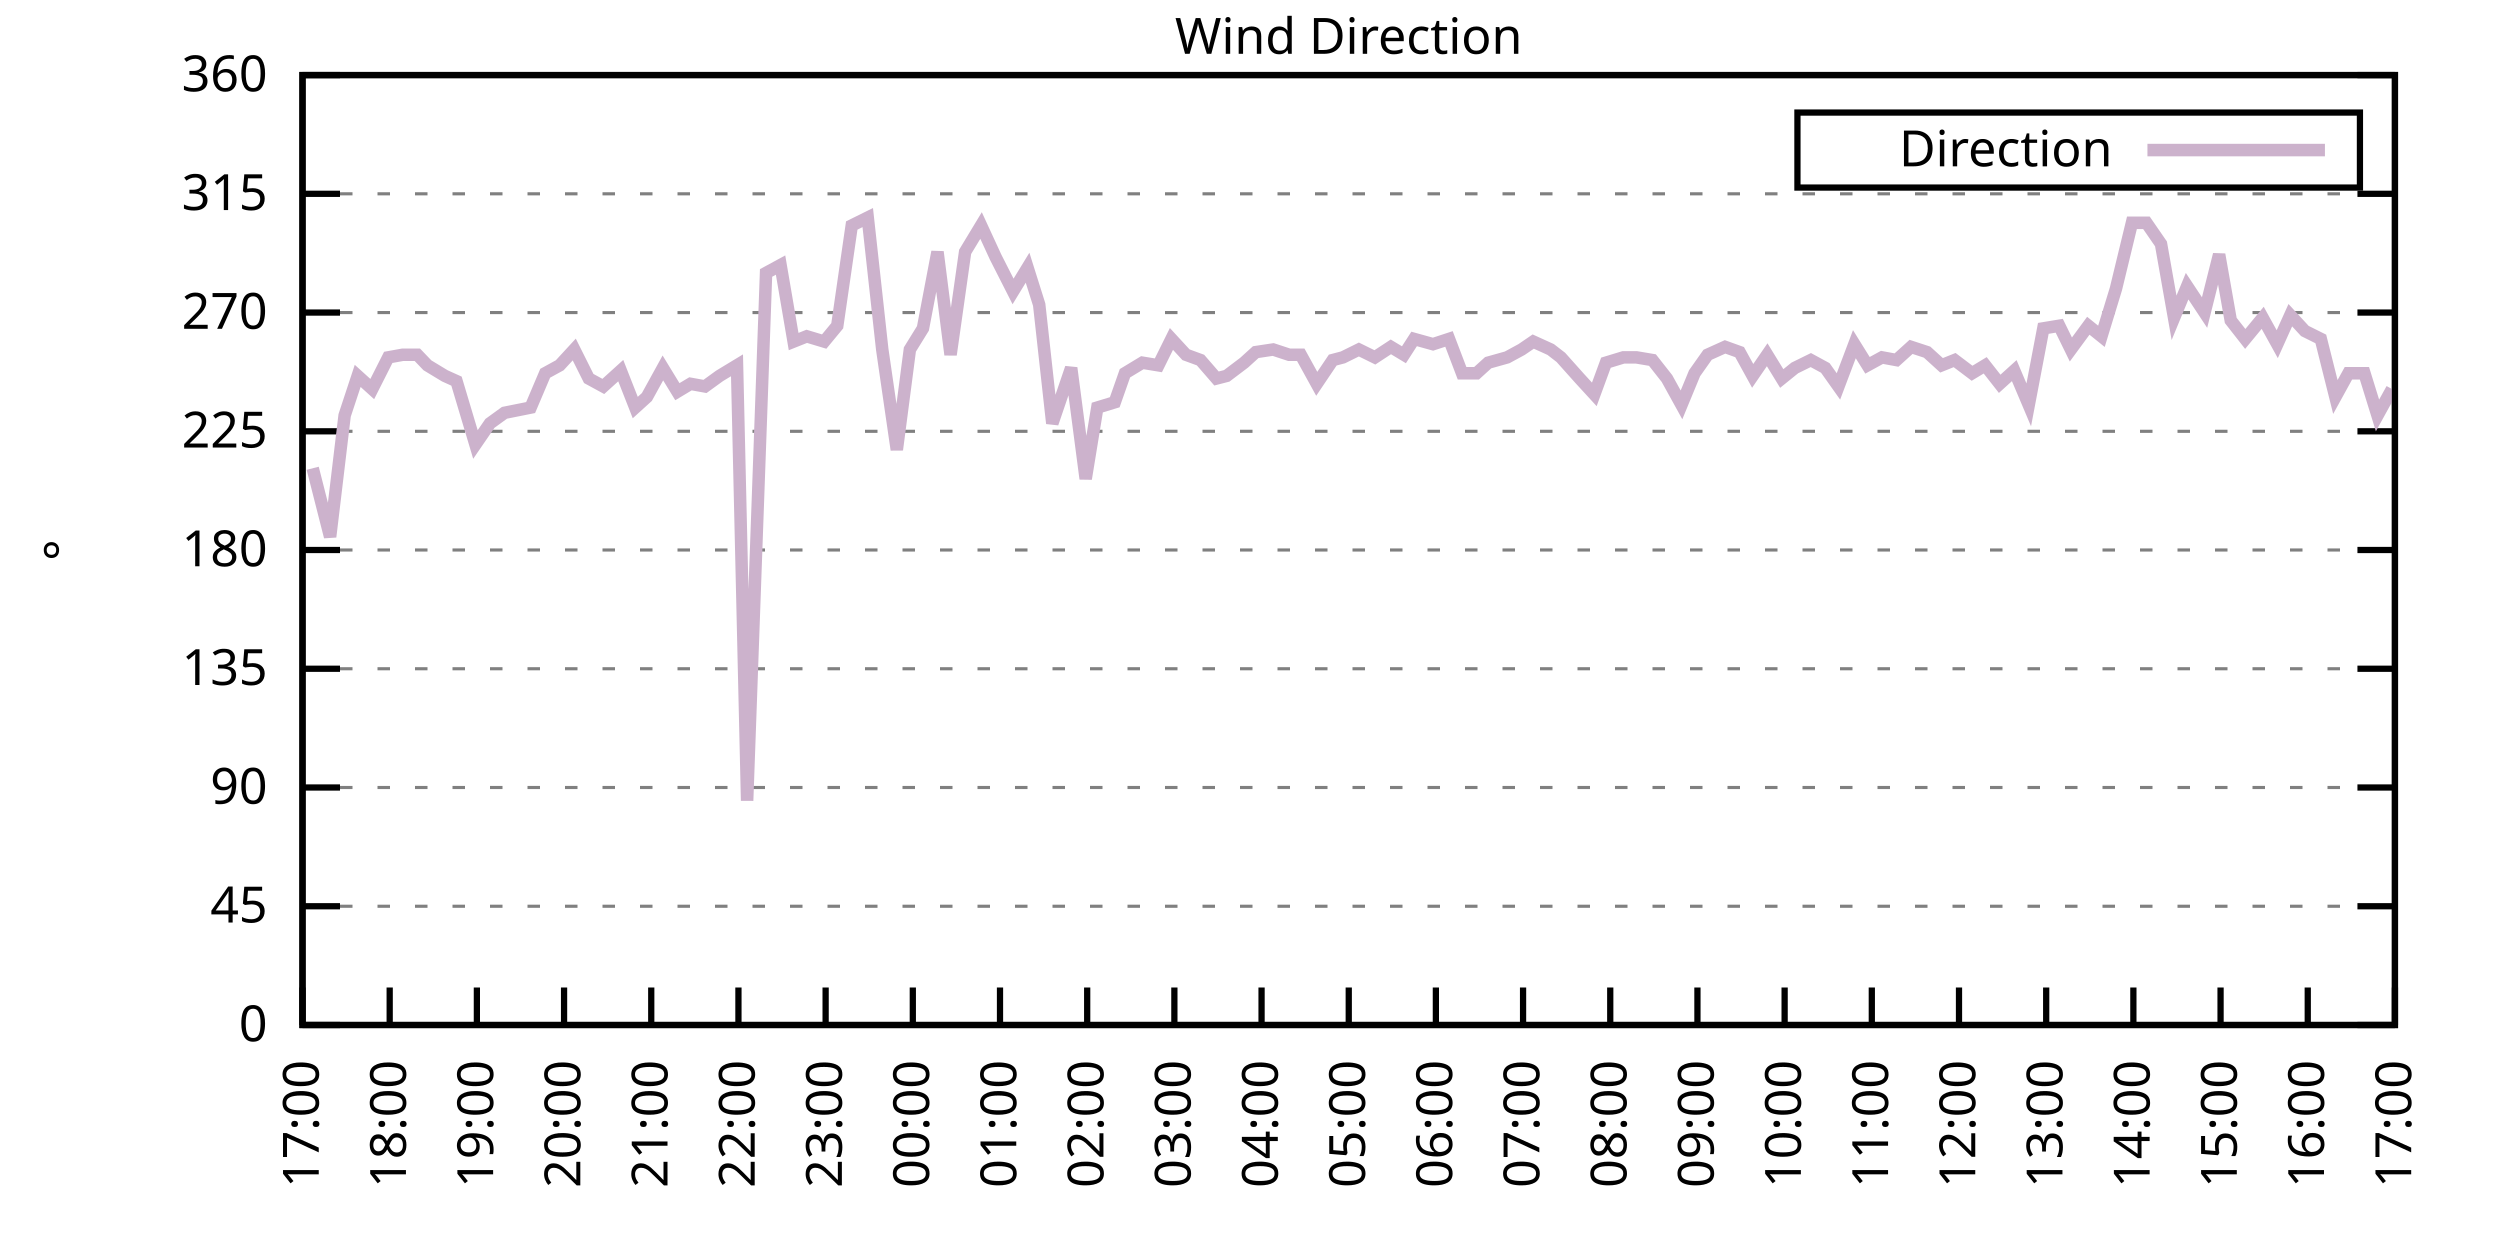
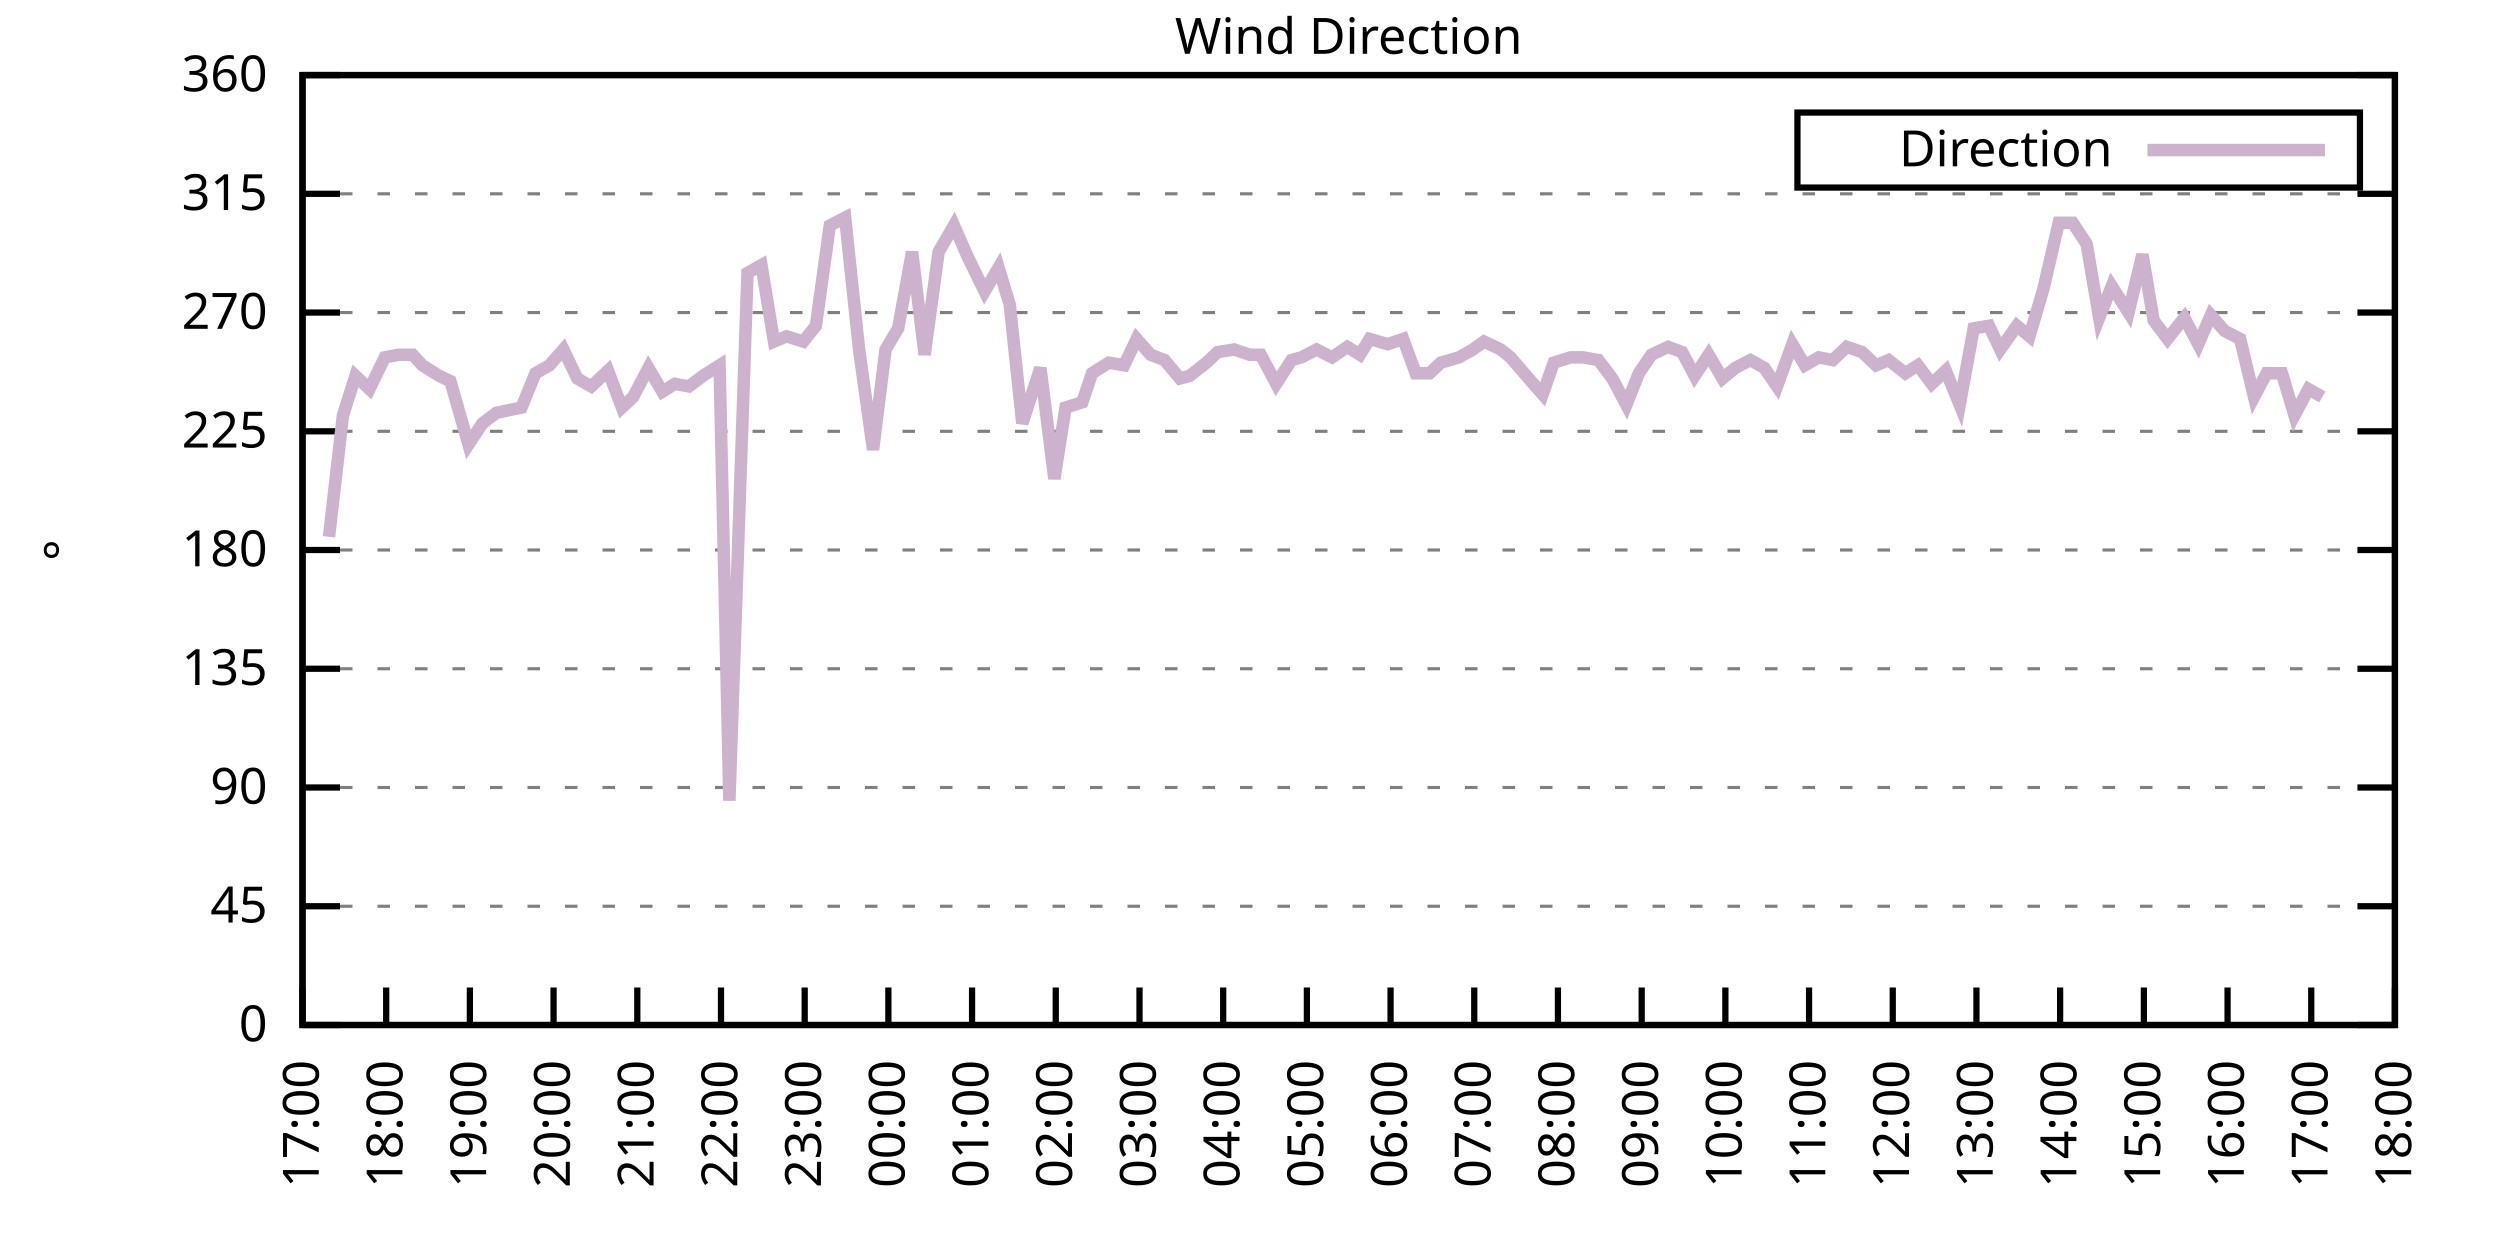
<svg xmlns="http://www.w3.org/2000/svg" xmlns:xlink="http://www.w3.org/1999/xlink" width="400" height="200" viewBox="0 0 400 200">
  <g id="gnuplot_canvas">
    <rect x="0" y="0" width="400" height="200" fill="none" />
    <defs>
      <circle id="gpDot" r="0.5" stroke-width="0.5" stroke="currentColor" />
      <path id="gpPt0" stroke-width="0.333" stroke="currentColor" d="M-1,0 h2 M0,-1 v2" />
      <path id="gpPt1" stroke-width="0.333" stroke="currentColor" d="M-1,-1 L1,1 M1,-1 L-1,1" />
      <path id="gpPt2" stroke-width="0.333" stroke="currentColor" d="M-1,0 L1,0 M0,-1 L0,1 M-1,-1 L1,1 M-1,1 L1,-1" />
      <rect id="gpPt3" stroke-width="0.333" stroke="currentColor" x="-1" y="-1" width="2" height="2" />
      <rect id="gpPt4" stroke-width="0.333" stroke="currentColor" fill="currentColor" x="-1" y="-1" width="2" height="2" />
      <circle id="gpPt5" stroke-width="0.333" stroke="currentColor" cx="0" cy="0" r="1" />
      <use xlink:href="#gpPt5" id="gpPt6" fill="currentColor" stroke="none" />
      <path id="gpPt7" stroke-width="0.333" stroke="currentColor" d="M0,-1.33 L-1.33,0.67 L1.33,0.67 z" />
      <use xlink:href="#gpPt7" id="gpPt8" fill="currentColor" stroke="none" />
      <use xlink:href="#gpPt7" id="gpPt9" stroke="currentColor" transform="rotate(180)" />
      <use xlink:href="#gpPt9" id="gpPt10" fill="currentColor" stroke="none" />
      <use xlink:href="#gpPt3" id="gpPt11" stroke="currentColor" transform="rotate(45)" />
      <use xlink:href="#gpPt11" id="gpPt12" fill="currentColor" stroke="none" />
      <path id="gpPt13" stroke-width="0.333" stroke="currentColor" d="M0,1.330 L1.265,0.411 L0.782,-1.067 L-0.782,-1.076 L-1.265,0.411 z" />
      <use xlink:href="#gpPt13" id="gpPt14" fill="currentColor" stroke="none" />
      <filter id="textbox" filterUnits="objectBoundingBox" x="0" y="0" height="1" width="1">
        <feFlood flood-color="white" flood-opacity="1" result="bgnd" />
        <feComposite in="SourceGraphic" in2="bgnd" operator="atop" />
      </filter>
      <filter id="greybox" filterUnits="objectBoundingBox" x="0" y="0" height="1" width="1">
        <feFlood flood-color="lightgrey" flood-opacity="1" result="grey" />
        <feComposite in="SourceGraphic" in2="grey" operator="atop" />
      </filter>
    </defs>
    <g fill="none" color="white" stroke="currentColor" stroke-width="1.00" stroke-linecap="butt" stroke-linejoin="miter">
</g>
    <g fill="none" color="black" stroke="currentColor" stroke-width="1.00" stroke-linecap="butt" stroke-linejoin="miter">
      <g stroke="none" shape-rendering="crispEdges">
        <polygon fill="rgb(255, 255, 255)" points="48.40,164.00 383.18,164.00 383.18,12.02 48.40,12.02 " />
      </g>
    </g>
    <g fill="none" color="black" stroke="currentColor" stroke-width="1.00" stroke-linecap="butt" stroke-linejoin="miter">
</g>
    <g fill="none" color="black" stroke="black" stroke-width="0.50" stroke-linecap="butt" stroke-linejoin="miter">
</g>
    <g fill="none" color="gray" stroke="currentColor" stroke-width="0.50" stroke-linecap="butt" stroke-linejoin="miter">
      <path stroke="gray" stroke-dasharray="2,4" class="gridline" d="M48.40,164.00 L383.19,164.00  " />
    </g>
    <g fill="none" color="gray" stroke="gray" stroke-width="1.00" stroke-linecap="butt" stroke-linejoin="miter">
</g>
    <g fill="none" color="black" stroke="currentColor" stroke-width="1.00" stroke-linecap="butt" stroke-linejoin="miter">
      <path stroke="black" d="M48.40,164.00 L54.40,164.00 M383.19,164.00 L377.19,164.00  " />
      <g transform="translate(42.80,166.60)" stroke="none" fill="black" font-family="Sans" font-size="8.00" text-anchor="end">
        <text>
          <tspan font-family="Sans"> 0</tspan>
        </text>
      </g>
    </g>
    <g fill="none" color="black" stroke="currentColor" stroke-width="1.00" stroke-linecap="butt" stroke-linejoin="miter">
</g>
    <g fill="none" color="black" stroke="black" stroke-width="0.50" stroke-linecap="butt" stroke-linejoin="miter">
</g>
    <g fill="none" color="gray" stroke="currentColor" stroke-width="0.50" stroke-linecap="butt" stroke-linejoin="miter">
      <path stroke="gray" stroke-dasharray="2,4" class="gridline" d="M48.40,145.00 L383.19,145.00  " />
    </g>
    <g fill="none" color="gray" stroke="gray" stroke-width="1.00" stroke-linecap="butt" stroke-linejoin="miter">
</g>
    <g fill="none" color="black" stroke="currentColor" stroke-width="1.00" stroke-linecap="butt" stroke-linejoin="miter">
      <path stroke="black" d="M48.40,145.00 L54.40,145.00 M383.19,145.00 L377.19,145.00  " />
      <g transform="translate(42.80,147.60)" stroke="none" fill="black" font-family="Sans" font-size="8.00" text-anchor="end">
        <text>
          <tspan font-family="Sans"> 45</tspan>
        </text>
      </g>
    </g>
    <g fill="none" color="black" stroke="currentColor" stroke-width="1.00" stroke-linecap="butt" stroke-linejoin="miter">
</g>
    <g fill="none" color="black" stroke="black" stroke-width="0.50" stroke-linecap="butt" stroke-linejoin="miter">
</g>
    <g fill="none" color="gray" stroke="currentColor" stroke-width="0.50" stroke-linecap="butt" stroke-linejoin="miter">
      <path stroke="gray" stroke-dasharray="2,4" class="gridline" d="M48.40,126.00 L383.19,126.00  " />
    </g>
    <g fill="none" color="gray" stroke="gray" stroke-width="1.00" stroke-linecap="butt" stroke-linejoin="miter">
</g>
    <g fill="none" color="black" stroke="currentColor" stroke-width="1.00" stroke-linecap="butt" stroke-linejoin="miter">
      <path stroke="black" d="M48.40,126.00 L54.40,126.00 M383.19,126.00 L377.19,126.00  " />
      <g transform="translate(42.80,128.60)" stroke="none" fill="black" font-family="Sans" font-size="8.00" text-anchor="end">
        <text>
          <tspan font-family="Sans"> 90</tspan>
        </text>
      </g>
    </g>
    <g fill="none" color="black" stroke="currentColor" stroke-width="1.00" stroke-linecap="butt" stroke-linejoin="miter">
</g>
    <g fill="none" color="black" stroke="black" stroke-width="0.50" stroke-linecap="butt" stroke-linejoin="miter">
</g>
    <g fill="none" color="gray" stroke="currentColor" stroke-width="0.50" stroke-linecap="butt" stroke-linejoin="miter">
      <path stroke="gray" stroke-dasharray="2,4" class="gridline" d="M48.40,107.00 L383.19,107.00  " />
    </g>
    <g fill="none" color="gray" stroke="gray" stroke-width="1.00" stroke-linecap="butt" stroke-linejoin="miter">
</g>
    <g fill="none" color="black" stroke="currentColor" stroke-width="1.00" stroke-linecap="butt" stroke-linejoin="miter">
      <path stroke="black" d="M48.40,107.00 L54.40,107.00 M383.19,107.00 L377.19,107.00  " />
      <g transform="translate(42.80,109.60)" stroke="none" fill="black" font-family="Sans" font-size="8.00" text-anchor="end">
        <text>
          <tspan font-family="Sans"> 135</tspan>
        </text>
      </g>
    </g>
    <g fill="none" color="black" stroke="currentColor" stroke-width="1.00" stroke-linecap="butt" stroke-linejoin="miter">
</g>
    <g fill="none" color="black" stroke="black" stroke-width="0.50" stroke-linecap="butt" stroke-linejoin="miter">
</g>
    <g fill="none" color="gray" stroke="currentColor" stroke-width="0.50" stroke-linecap="butt" stroke-linejoin="miter">
      <path stroke="gray" stroke-dasharray="2,4" class="gridline" d="M48.40,88.00 L383.19,88.00  " />
    </g>
    <g fill="none" color="gray" stroke="gray" stroke-width="1.00" stroke-linecap="butt" stroke-linejoin="miter">
</g>
    <g fill="none" color="black" stroke="currentColor" stroke-width="1.00" stroke-linecap="butt" stroke-linejoin="miter">
      <path stroke="black" d="M48.40,88.00 L54.40,88.00 M383.19,88.00 L377.19,88.00  " />
      <g transform="translate(42.80,90.60)" stroke="none" fill="black" font-family="Sans" font-size="8.00" text-anchor="end">
        <text>
          <tspan font-family="Sans"> 180</tspan>
        </text>
      </g>
    </g>
    <g fill="none" color="black" stroke="currentColor" stroke-width="1.00" stroke-linecap="butt" stroke-linejoin="miter">
</g>
    <g fill="none" color="black" stroke="black" stroke-width="0.50" stroke-linecap="butt" stroke-linejoin="miter">
</g>
    <g fill="none" color="gray" stroke="currentColor" stroke-width="0.50" stroke-linecap="butt" stroke-linejoin="miter">
      <path stroke="gray" stroke-dasharray="2,4" class="gridline" d="M48.40,69.01 L383.19,69.01  " />
    </g>
    <g fill="none" color="gray" stroke="gray" stroke-width="1.00" stroke-linecap="butt" stroke-linejoin="miter">
</g>
    <g fill="none" color="black" stroke="currentColor" stroke-width="1.00" stroke-linecap="butt" stroke-linejoin="miter">
      <path stroke="black" d="M48.40,69.01 L54.40,69.01 M383.19,69.01 L377.19,69.01  " />
      <g transform="translate(42.80,71.61)" stroke="none" fill="black" font-family="Sans" font-size="8.00" text-anchor="end">
        <text>
          <tspan font-family="Sans"> 225</tspan>
        </text>
      </g>
    </g>
    <g fill="none" color="black" stroke="currentColor" stroke-width="1.00" stroke-linecap="butt" stroke-linejoin="miter">
</g>
    <g fill="none" color="black" stroke="black" stroke-width="0.50" stroke-linecap="butt" stroke-linejoin="miter">
</g>
    <g fill="none" color="gray" stroke="currentColor" stroke-width="0.50" stroke-linecap="butt" stroke-linejoin="miter">
      <path stroke="gray" stroke-dasharray="2,4" class="gridline" d="M48.40,50.01 L383.19,50.01  " />
    </g>
    <g fill="none" color="gray" stroke="gray" stroke-width="1.00" stroke-linecap="butt" stroke-linejoin="miter">
</g>
    <g fill="none" color="black" stroke="currentColor" stroke-width="1.00" stroke-linecap="butt" stroke-linejoin="miter">
      <path stroke="black" d="M48.40,50.01 L54.40,50.01 M383.19,50.01 L377.19,50.01  " />
      <g transform="translate(42.80,52.61)" stroke="none" fill="black" font-family="Sans" font-size="8.00" text-anchor="end">
        <text>
          <tspan font-family="Sans"> 270</tspan>
        </text>
      </g>
    </g>
    <g fill="none" color="black" stroke="currentColor" stroke-width="1.00" stroke-linecap="butt" stroke-linejoin="miter">
</g>
    <g fill="none" color="black" stroke="black" stroke-width="0.50" stroke-linecap="butt" stroke-linejoin="miter">
</g>
    <g fill="none" color="gray" stroke="currentColor" stroke-width="0.50" stroke-linecap="butt" stroke-linejoin="miter">
      <path stroke="gray" stroke-dasharray="2,4" class="gridline" d="M48.40,31.01 L383.19,31.01  " />
    </g>
    <g fill="none" color="gray" stroke="gray" stroke-width="1.00" stroke-linecap="butt" stroke-linejoin="miter">
</g>
    <g fill="none" color="black" stroke="currentColor" stroke-width="1.00" stroke-linecap="butt" stroke-linejoin="miter">
      <path stroke="black" d="M48.40,31.01 L54.40,31.01 M383.19,31.01 L377.19,31.01  " />
      <g transform="translate(42.80,33.61)" stroke="none" fill="black" font-family="Sans" font-size="8.00" text-anchor="end">
        <text>
          <tspan font-family="Sans"> 315</tspan>
        </text>
      </g>
    </g>
    <g fill="none" color="black" stroke="currentColor" stroke-width="1.00" stroke-linecap="butt" stroke-linejoin="miter">
</g>
    <g fill="none" color="black" stroke="black" stroke-width="0.50" stroke-linecap="butt" stroke-linejoin="miter">
</g>
    <g fill="none" color="gray" stroke="currentColor" stroke-width="0.50" stroke-linecap="butt" stroke-linejoin="miter">
      <path stroke="gray" stroke-dasharray="2,4" class="gridline" d="M48.40,12.01 L383.19,12.01  " />
    </g>
    <g fill="none" color="gray" stroke="gray" stroke-width="1.00" stroke-linecap="butt" stroke-linejoin="miter">
</g>
    <g fill="none" color="black" stroke="currentColor" stroke-width="1.00" stroke-linecap="butt" stroke-linejoin="miter">
      <path stroke="black" d="M48.40,12.01 L54.40,12.01 M383.19,12.01 L377.19,12.01  " />
      <g transform="translate(42.80,14.61)" stroke="none" fill="black" font-family="Sans" font-size="8.00" text-anchor="end">
        <text>
          <tspan font-family="Sans"> 360</tspan>
        </text>
      </g>
    </g>
    <g fill="none" color="black" stroke="currentColor" stroke-width="1.00" stroke-linecap="butt" stroke-linejoin="miter">
      <path stroke="black" d="M48.40,164.00 L48.40,158.00  " />
      <g transform="translate(51.00,169.60) rotate(270.00)" stroke="none" fill="black" font-family="Sans" font-size="8.00" text-anchor="end">
        <text>
          <tspan font-family="Sans">17:00</tspan>
        </text>
      </g>
    </g>
    <g fill="none" color="black" stroke="currentColor" stroke-width="1.00" stroke-linecap="butt" stroke-linejoin="miter">
-       <path stroke="black" d="M62.35,164.00 L62.35,158.00  " />
-       <g transform="translate(64.95,169.60) rotate(270.00)" stroke="none" fill="black" font-family="Sans" font-size="8.00" text-anchor="end">
+       <path stroke="black" d="M61.79,164.00 L61.79,158.00  " />
+       <g transform="translate(64.39,169.60) rotate(270.00)" stroke="none" fill="black" font-family="Sans" font-size="8.00" text-anchor="end">
        <text>
          <tspan font-family="Sans">18:00</tspan>
        </text>
      </g>
    </g>
    <g fill="none" color="black" stroke="currentColor" stroke-width="1.00" stroke-linecap="butt" stroke-linejoin="miter">
-       <path stroke="black" d="M76.30,164.00 L76.30,158.00  " />
-       <g transform="translate(78.90,169.60) rotate(270.00)" stroke="none" fill="black" font-family="Sans" font-size="8.00" text-anchor="end">
+       <path stroke="black" d="M75.18,164.00 L75.18,158.00  " />
+       <g transform="translate(77.78,169.60) rotate(270.00)" stroke="none" fill="black" font-family="Sans" font-size="8.00" text-anchor="end">
        <text>
          <tspan font-family="Sans">19:00</tspan>
        </text>
      </g>
    </g>
    <g fill="none" color="black" stroke="currentColor" stroke-width="1.00" stroke-linecap="butt" stroke-linejoin="miter">
-       <path stroke="black" d="M90.25,164.00 L90.25,158.00  " />
-       <g transform="translate(92.85,169.60) rotate(270.00)" stroke="none" fill="black" font-family="Sans" font-size="8.00" text-anchor="end">
+       <path stroke="black" d="M88.57,164.00 L88.57,158.00  " />
+       <g transform="translate(91.17,169.60) rotate(270.00)" stroke="none" fill="black" font-family="Sans" font-size="8.00" text-anchor="end">
        <text>
          <tspan font-family="Sans">20:00</tspan>
        </text>
      </g>
    </g>
    <g fill="none" color="black" stroke="currentColor" stroke-width="1.00" stroke-linecap="butt" stroke-linejoin="miter">
-       <path stroke="black" d="M104.20,164.00 L104.20,158.00  " />
-       <g transform="translate(106.80,169.60) rotate(270.00)" stroke="none" fill="black" font-family="Sans" font-size="8.00" text-anchor="end">
+       <path stroke="black" d="M101.97,164.00 L101.97,158.00  " />
+       <g transform="translate(104.57,169.60) rotate(270.00)" stroke="none" fill="black" font-family="Sans" font-size="8.00" text-anchor="end">
        <text>
          <tspan font-family="Sans">21:00</tspan>
        </text>
      </g>
    </g>
    <g fill="none" color="black" stroke="currentColor" stroke-width="1.00" stroke-linecap="butt" stroke-linejoin="miter">
-       <path stroke="black" d="M118.15,164.00 L118.15,158.00  " />
-       <g transform="translate(120.75,169.60) rotate(270.00)" stroke="none" fill="black" font-family="Sans" font-size="8.00" text-anchor="end">
+       <path stroke="black" d="M115.36,164.00 L115.36,158.00  " />
+       <g transform="translate(117.96,169.60) rotate(270.00)" stroke="none" fill="black" font-family="Sans" font-size="8.00" text-anchor="end">
        <text>
          <tspan font-family="Sans">22:00</tspan>
        </text>
      </g>
    </g>
    <g fill="none" color="black" stroke="currentColor" stroke-width="1.00" stroke-linecap="butt" stroke-linejoin="miter">
-       <path stroke="black" d="M132.10,164.00 L132.10,158.00  " />
-       <g transform="translate(134.70,169.60) rotate(270.00)" stroke="none" fill="black" font-family="Sans" font-size="8.00" text-anchor="end">
+       <path stroke="black" d="M128.75,164.00 L128.75,158.00  " />
+       <g transform="translate(131.35,169.60) rotate(270.00)" stroke="none" fill="black" font-family="Sans" font-size="8.00" text-anchor="end">
        <text>
          <tspan font-family="Sans">23:00</tspan>
        </text>
      </g>
    </g>
    <g fill="none" color="black" stroke="currentColor" stroke-width="1.00" stroke-linecap="butt" stroke-linejoin="miter">
-       <path stroke="black" d="M146.05,164.00 L146.05,158.00  " />
-       <g transform="translate(148.65,169.60) rotate(270.00)" stroke="none" fill="black" font-family="Sans" font-size="8.00" text-anchor="end">
+       <path stroke="black" d="M142.14,164.00 L142.14,158.00  " />
+       <g transform="translate(144.74,169.60) rotate(270.00)" stroke="none" fill="black" font-family="Sans" font-size="8.00" text-anchor="end">
        <text>
          <tspan font-family="Sans">00:00</tspan>
        </text>
      </g>
    </g>
    <g fill="none" color="black" stroke="currentColor" stroke-width="1.00" stroke-linecap="butt" stroke-linejoin="miter">
-       <path stroke="black" d="M160.00,164.00 L160.00,158.00  " />
-       <g transform="translate(162.60,169.60) rotate(270.00)" stroke="none" fill="black" font-family="Sans" font-size="8.00" text-anchor="end">
+       <path stroke="black" d="M155.53,164.00 L155.53,158.00  " />
+       <g transform="translate(158.13,169.60) rotate(270.00)" stroke="none" fill="black" font-family="Sans" font-size="8.00" text-anchor="end">
        <text>
          <tspan font-family="Sans">01:00</tspan>
        </text>
      </g>
    </g>
    <g fill="none" color="black" stroke="currentColor" stroke-width="1.00" stroke-linecap="butt" stroke-linejoin="miter">
-       <path stroke="black" d="M173.95,164.00 L173.95,158.00  " />
-       <g transform="translate(176.55,169.60) rotate(270.00)" stroke="none" fill="black" font-family="Sans" font-size="8.00" text-anchor="end">
+       <path stroke="black" d="M168.92,164.00 L168.92,158.00  " />
+       <g transform="translate(171.52,169.60) rotate(270.00)" stroke="none" fill="black" font-family="Sans" font-size="8.00" text-anchor="end">
        <text>
          <tspan font-family="Sans">02:00</tspan>
        </text>
      </g>
    </g>
    <g fill="none" color="black" stroke="currentColor" stroke-width="1.00" stroke-linecap="butt" stroke-linejoin="miter">
-       <path stroke="black" d="M187.90,164.00 L187.90,158.00  " />
-       <g transform="translate(190.50,169.60) rotate(270.00)" stroke="none" fill="black" font-family="Sans" font-size="8.00" text-anchor="end">
+       <path stroke="black" d="M182.32,164.00 L182.32,158.00  " />
+       <g transform="translate(184.92,169.60) rotate(270.00)" stroke="none" fill="black" font-family="Sans" font-size="8.00" text-anchor="end">
        <text>
          <tspan font-family="Sans">03:00</tspan>
        </text>
      </g>
    </g>
    <g fill="none" color="black" stroke="currentColor" stroke-width="1.00" stroke-linecap="butt" stroke-linejoin="miter">
-       <path stroke="black" d="M201.85,164.00 L201.85,158.00  " />
-       <g transform="translate(204.45,169.60) rotate(270.00)" stroke="none" fill="black" font-family="Sans" font-size="8.00" text-anchor="end">
+       <path stroke="black" d="M195.71,164.00 L195.71,158.00  " />
+       <g transform="translate(198.31,169.60) rotate(270.00)" stroke="none" fill="black" font-family="Sans" font-size="8.00" text-anchor="end">
        <text>
          <tspan font-family="Sans">04:00</tspan>
        </text>
      </g>
    </g>
    <g fill="none" color="black" stroke="currentColor" stroke-width="1.00" stroke-linecap="butt" stroke-linejoin="miter">
-       <path stroke="black" d="M215.80,164.00 L215.80,158.00  " />
-       <g transform="translate(218.40,169.60) rotate(270.00)" stroke="none" fill="black" font-family="Sans" font-size="8.00" text-anchor="end">
+       <path stroke="black" d="M209.10,164.00 L209.10,158.00  " />
+       <g transform="translate(211.70,169.60) rotate(270.00)" stroke="none" fill="black" font-family="Sans" font-size="8.00" text-anchor="end">
        <text>
          <tspan font-family="Sans">05:00</tspan>
        </text>
      </g>
    </g>
    <g fill="none" color="black" stroke="currentColor" stroke-width="1.00" stroke-linecap="butt" stroke-linejoin="miter">
-       <path stroke="black" d="M229.74,164.00 L229.74,158.00  " />
-       <g transform="translate(232.34,169.60) rotate(270.00)" stroke="none" fill="black" font-family="Sans" font-size="8.00" text-anchor="end">
+       <path stroke="black" d="M222.49,164.00 L222.49,158.00  " />
+       <g transform="translate(225.09,169.60) rotate(270.00)" stroke="none" fill="black" font-family="Sans" font-size="8.00" text-anchor="end">
        <text>
          <tspan font-family="Sans">06:00</tspan>
        </text>
      </g>
    </g>
    <g fill="none" color="black" stroke="currentColor" stroke-width="1.00" stroke-linecap="butt" stroke-linejoin="miter">
-       <path stroke="black" d="M243.69,164.00 L243.69,158.00  " />
-       <g transform="translate(246.29,169.60) rotate(270.00)" stroke="none" fill="black" font-family="Sans" font-size="8.00" text-anchor="end">
+       <path stroke="black" d="M235.88,164.00 L235.88,158.00  " />
+       <g transform="translate(238.48,169.60) rotate(270.00)" stroke="none" fill="black" font-family="Sans" font-size="8.00" text-anchor="end">
        <text>
          <tspan font-family="Sans">07:00</tspan>
        </text>
      </g>
    </g>
    <g fill="none" color="black" stroke="currentColor" stroke-width="1.00" stroke-linecap="butt" stroke-linejoin="miter">
-       <path stroke="black" d="M257.64,164.00 L257.64,158.00  " />
-       <g transform="translate(260.24,169.60) rotate(270.00)" stroke="none" fill="black" font-family="Sans" font-size="8.00" text-anchor="end">
+       <path stroke="black" d="M249.27,164.00 L249.27,158.00  " />
+       <g transform="translate(251.87,169.60) rotate(270.00)" stroke="none" fill="black" font-family="Sans" font-size="8.00" text-anchor="end">
        <text>
          <tspan font-family="Sans">08:00</tspan>
        </text>
      </g>
    </g>
    <g fill="none" color="black" stroke="currentColor" stroke-width="1.00" stroke-linecap="butt" stroke-linejoin="miter">
-       <path stroke="black" d="M271.59,164.00 L271.59,158.00  " />
-       <g transform="translate(274.19,169.60) rotate(270.00)" stroke="none" fill="black" font-family="Sans" font-size="8.00" text-anchor="end">
+       <path stroke="black" d="M262.67,164.00 L262.67,158.00  " />
+       <g transform="translate(265.27,169.60) rotate(270.00)" stroke="none" fill="black" font-family="Sans" font-size="8.00" text-anchor="end">
        <text>
          <tspan font-family="Sans">09:00</tspan>
        </text>
      </g>
    </g>
    <g fill="none" color="black" stroke="currentColor" stroke-width="1.00" stroke-linecap="butt" stroke-linejoin="miter">
-       <path stroke="black" d="M285.54,164.00 L285.54,158.00  " />
-       <g transform="translate(288.14,169.60) rotate(270.00)" stroke="none" fill="black" font-family="Sans" font-size="8.00" text-anchor="end">
+       <path stroke="black" d="M276.06,164.00 L276.06,158.00  " />
+       <g transform="translate(278.66,169.60) rotate(270.00)" stroke="none" fill="black" font-family="Sans" font-size="8.00" text-anchor="end">
        <text>
          <tspan font-family="Sans">10:00</tspan>
        </text>
      </g>
    </g>
    <g fill="none" color="black" stroke="currentColor" stroke-width="1.00" stroke-linecap="butt" stroke-linejoin="miter">
-       <path stroke="black" d="M299.49,164.00 L299.49,158.00  " />
-       <g transform="translate(302.09,169.60) rotate(270.00)" stroke="none" fill="black" font-family="Sans" font-size="8.00" text-anchor="end">
+       <path stroke="black" d="M289.45,164.00 L289.45,158.00  " />
+       <g transform="translate(292.05,169.60) rotate(270.00)" stroke="none" fill="black" font-family="Sans" font-size="8.00" text-anchor="end">
        <text>
          <tspan font-family="Sans">11:00</tspan>
        </text>
      </g>
    </g>
    <g fill="none" color="black" stroke="currentColor" stroke-width="1.00" stroke-linecap="butt" stroke-linejoin="miter">
-       <path stroke="black" d="M313.44,164.00 L313.44,158.00  " />
-       <g transform="translate(316.04,169.60) rotate(270.00)" stroke="none" fill="black" font-family="Sans" font-size="8.00" text-anchor="end">
+       <path stroke="black" d="M302.84,164.00 L302.84,158.00  " />
+       <g transform="translate(305.44,169.60) rotate(270.00)" stroke="none" fill="black" font-family="Sans" font-size="8.00" text-anchor="end">
        <text>
          <tspan font-family="Sans">12:00</tspan>
        </text>
      </g>
    </g>
    <g fill="none" color="black" stroke="currentColor" stroke-width="1.00" stroke-linecap="butt" stroke-linejoin="miter">
-       <path stroke="black" d="M327.39,164.00 L327.39,158.00  " />
-       <g transform="translate(329.99,169.60) rotate(270.00)" stroke="none" fill="black" font-family="Sans" font-size="8.00" text-anchor="end">
+       <path stroke="black" d="M316.23,164.00 L316.23,158.00  " />
+       <g transform="translate(318.83,169.60) rotate(270.00)" stroke="none" fill="black" font-family="Sans" font-size="8.00" text-anchor="end">
        <text>
          <tspan font-family="Sans">13:00</tspan>
        </text>
      </g>
    </g>
    <g fill="none" color="black" stroke="currentColor" stroke-width="1.00" stroke-linecap="butt" stroke-linejoin="miter">
-       <path stroke="black" d="M341.34,164.00 L341.34,158.00  " />
-       <g transform="translate(343.94,169.60) rotate(270.00)" stroke="none" fill="black" font-family="Sans" font-size="8.00" text-anchor="end">
+       <path stroke="black" d="M329.62,164.00 L329.62,158.00  " />
+       <g transform="translate(332.22,169.60) rotate(270.00)" stroke="none" fill="black" font-family="Sans" font-size="8.00" text-anchor="end">
        <text>
          <tspan font-family="Sans">14:00</tspan>
        </text>
      </g>
    </g>
    <g fill="none" color="black" stroke="currentColor" stroke-width="1.00" stroke-linecap="butt" stroke-linejoin="miter">
-       <path stroke="black" d="M355.29,164.00 L355.29,158.00  " />
-       <g transform="translate(357.89,169.60) rotate(270.00)" stroke="none" fill="black" font-family="Sans" font-size="8.00" text-anchor="end">
+       <path stroke="black" d="M343.02,164.00 L343.02,158.00  " />
+       <g transform="translate(345.62,169.60) rotate(270.00)" stroke="none" fill="black" font-family="Sans" font-size="8.00" text-anchor="end">
        <text>
          <tspan font-family="Sans">15:00</tspan>
        </text>
      </g>
    </g>
    <g fill="none" color="black" stroke="currentColor" stroke-width="1.00" stroke-linecap="butt" stroke-linejoin="miter">
-       <path stroke="black" d="M369.24,164.00 L369.24,158.00  " />
-       <g transform="translate(371.84,169.60) rotate(270.00)" stroke="none" fill="black" font-family="Sans" font-size="8.00" text-anchor="end">
+       <path stroke="black" d="M356.41,164.00 L356.41,158.00  " />
+       <g transform="translate(359.01,169.60) rotate(270.00)" stroke="none" fill="black" font-family="Sans" font-size="8.00" text-anchor="end">
        <text>
          <tspan font-family="Sans">16:00</tspan>
+         </text>
+       </g>
+     </g>
+     <g fill="none" color="black" stroke="currentColor" stroke-width="1.00" stroke-linecap="butt" stroke-linejoin="miter">
+       <path stroke="black" d="M369.80,164.00 L369.80,158.00  " />
+       <g transform="translate(372.40,169.60) rotate(270.00)" stroke="none" fill="black" font-family="Sans" font-size="8.00" text-anchor="end">
+         <text>
+           <tspan font-family="Sans">17:00</tspan>
        </text>
      </g>
    </g>
    <g fill="none" color="black" stroke="currentColor" stroke-width="1.00" stroke-linecap="butt" stroke-linejoin="miter">
      <path stroke="black" d="M383.19,164.00 L383.19,158.00  " />
      <g transform="translate(385.79,169.60) rotate(270.00)" stroke="none" fill="black" font-family="Sans" font-size="8.00" text-anchor="end">
        <text>
-           <tspan font-family="Sans">17:00</tspan>
+           <tspan font-family="Sans">18:00</tspan>
        </text>
      </g>
    </g>
    <g fill="none" color="black" stroke="currentColor" stroke-width="1.00" stroke-linecap="butt" stroke-linejoin="miter">
</g>
    <g fill="none" color="black" stroke="currentColor" stroke-width="1.00" stroke-linecap="butt" stroke-linejoin="miter">
      <path stroke="black" d="M48.40,12.01 L48.40,164.00 L383.19,164.00 L383.19,12.01 L48.40,12.01 Z  " />
    </g>
    <g fill="none" color="black" stroke="currentColor" stroke-width="1.00" stroke-linecap="butt" stroke-linejoin="miter">
</g>
    <g fill="none" color="black" stroke="currentColor" stroke-width="1.00" stroke-linecap="butt" stroke-linejoin="miter">
      <path stroke="black" d="M287.59,30.01 L287.59,18.01 L377.59,18.01 L377.59,30.01 L287.59,30.01 Z  " />
    </g>
    <g id="Wind_direction_plot_1">
      <g fill="none" color="white" stroke="black" stroke-width="2.00" stroke-linecap="butt" stroke-linejoin="miter">
</g>
      <g fill="none" color="black" stroke="currentColor" stroke-width="2.00" stroke-linecap="butt" stroke-linejoin="miter">
        <g transform="translate(337.99,26.61)" stroke="none" fill="black" font-family="Sans" font-size="8.00" text-anchor="end">
          <text>
            <tspan font-family="Sans">Direction</tspan>
          </text>
        </g>
      </g>
      <g fill="none" color="black" stroke="currentColor" stroke-width="2.00" stroke-linecap="butt" stroke-linejoin="miter">
-         <path stroke="rgb(204, 178, 204)" d="M343.59,24.01 L371.99,24.01 M50.03,74.92 L52.82,85.89 L55.14,66.47 L57.23,60.14 L59.56,62.25 L62.12,57.18   L64.44,56.76 L66.77,56.76 L68.39,58.45 L71.18,60.14 L73.04,60.98 L76.07,71.12 L78.39,67.74 L80.72,66.05   L82.81,65.63 L84.90,65.21 L87.23,59.72 L89.55,58.45 L91.88,55.92 L94.20,60.56 L96.53,61.83 L99.32,59.30   L101.64,65.21 L103.50,63.52 L106.06,58.87 L108.38,62.67 L110.48,61.41 L112.80,61.83 L115.13,60.14 L117.92,58.45   L119.54,128.11 L122.57,43.67 L124.89,42.41 L126.98,54.65 L129.08,53.81 L131.87,54.65 L133.96,52.12 L136.28,36.08   L138.84,34.81 L141.16,55.92 L143.49,71.96 L145.58,55.92 L147.67,52.54 L150.00,40.30 L152.09,56.76 L154.42,40.30   L156.97,36.08 L159.30,41.14 L162.09,46.63 L164.41,42.83 L166.27,48.74 L168.37,67.74 L171.39,58.87 L173.71,76.61   L175.57,65.21 L178.36,64.36 L179.99,59.72 L182.78,58.03 L185.34,58.45 L187.43,54.23 L189.76,56.76 L192.08,57.61   L194.64,60.56 L196.27,60.14 L199.06,58.03 L200.92,56.34 L203.71,55.92 L206.26,56.76 L208.12,56.76 L210.68,61.41   L213.24,57.61 L214.87,57.18 L217.42,55.92 L219.98,57.18 L222.54,55.50 L224.63,56.76 L226.26,54.23 L229.28,55.07   L231.84,54.23 L233.93,59.72 L236.25,59.72 L238.11,58.03 L241.14,57.18 L243.46,55.92 L245.32,54.65 L248.11,55.92   L249.74,57.18 L252.76,60.56 L255.09,63.10 L256.95,58.03 L259.74,57.18 L261.83,57.18 L264.39,57.61 L266.71,60.56   L269.04,64.78 L271.13,59.72 L273.22,56.76 L276.01,55.50 L278.34,56.34 L280.43,60.14 L282.75,56.76 L285.08,60.56   L287.17,58.87 L289.73,57.61 L292.05,58.87 L294.15,61.83 L296.70,55.07 L298.80,58.45 L301.12,57.18 L303.44,57.61   L305.77,55.50 L308.33,56.34 L310.65,58.45 L312.74,57.61 L315.53,59.72 L317.63,58.45 L319.95,61.41 L322.28,59.30   L324.60,64.78 L326.93,52.54 L329.48,52.12 L331.34,55.92 L334.13,52.12 L336.23,53.81 L338.55,46.21 L341.11,35.65   L343.43,35.65 L345.76,39.03 L347.85,50.85 L349.94,45.79 L352.73,50.01 L355.06,40.72 L356.92,51.27 L359.24,54.23   L362.03,50.85 L364.36,55.07 L366.45,50.43 L368.78,52.96 L371.33,54.23 L373.66,63.52 L375.75,59.72 L378.31,59.72   L380.40,66.47 L382.73,62.25  " />
+         <path stroke="rgb(204, 178, 204)" d="M343.59,24.01 L371.99,24.01 M52.64,85.89 L54.87,66.47 L56.88,60.14 L59.11,62.25 L61.57,57.18 L63.80,56.76   L66.03,56.76 L67.59,58.45 L70.27,60.14 L72.06,60.98 L74.96,71.12 L77.19,67.74 L79.42,66.05 L81.43,65.63   L83.44,65.21 L85.67,59.72 L87.91,58.45 L90.14,55.92 L92.37,60.56 L94.60,61.83 L97.28,59.30 L99.51,65.21   L101.30,63.52 L103.75,58.87 L105.98,62.67 L107.99,61.41 L110.22,61.83 L112.46,60.14 L115.13,58.45 L116.70,128.11   L119.60,43.67 L121.83,42.41 L123.84,54.65 L125.85,53.81 L128.53,54.65 L130.54,52.12 L132.77,36.08 L135.22,34.81   L137.45,55.92 L139.69,71.96 L141.69,55.92 L143.70,52.54 L145.94,40.30 L147.94,56.76 L150.18,40.30 L152.63,36.08   L154.86,41.14 L157.54,46.63 L159.77,42.83 L161.56,48.74 L163.57,67.74 L166.47,58.87 L168.70,76.61 L170.49,65.21   L173.17,64.36 L174.73,59.72 L177.41,58.03 L179.86,58.45 L181.87,54.23 L184.10,56.76 L186.33,57.61 L188.79,60.56   L190.35,60.14 L193.03,58.03 L194.81,56.34 L197.49,55.92 L199.95,56.76 L201.73,56.76 L204.19,61.41 L206.64,57.61   L208.21,57.18 L210.66,55.92 L213.12,57.18 L215.57,55.50 L217.58,56.76 L219.14,54.23 L222.04,55.07 L224.50,54.23   L226.51,59.72 L228.74,59.72 L230.53,58.03 L233.43,57.18 L235.66,55.92 L237.44,54.65 L240.12,55.92 L241.69,57.18   L244.59,60.56 L246.82,63.10 L248.60,58.03 L251.28,57.18 L253.29,57.18 L255.75,57.61 L257.98,60.56 L260.21,64.78   L262.22,59.72 L264.23,56.76 L266.91,55.50 L269.14,56.34 L271.15,60.14 L273.38,56.76 L275.61,60.56 L277.62,58.87   L280.07,57.61 L282.31,58.87 L284.32,61.83 L286.77,55.07 L288.78,58.45 L291.01,57.18 L293.24,57.61 L295.48,55.50   L297.93,56.34 L300.16,58.45 L302.17,57.61 L304.85,59.72 L306.86,58.45 L309.09,61.41 L311.32,59.30 L313.55,64.78   L315.79,52.54 L318.24,52.12 L320.03,55.92 L322.70,52.12 L324.71,53.81 L326.95,46.21 L329.40,35.65 L331.63,35.65   L333.86,39.03 L335.87,50.85 L337.88,45.79 L340.56,50.01 L342.79,40.72 L344.58,51.27 L346.81,54.23 L349.49,50.85   L351.72,55.07 L353.73,50.43 L355.96,52.96 L358.42,54.23 L360.65,63.52 L362.66,59.72 L365.11,59.72 L367.12,66.47   L369.35,62.25 L371.58,63.52  " />
      </g>
    </g>
    <g fill="none" color="black" stroke="currentColor" stroke-width="2.00" stroke-linecap="butt" stroke-linejoin="miter">
</g>
    <g fill="none" color="black" stroke="black" stroke-width="1.00" stroke-linecap="butt" stroke-linejoin="miter">
</g>
    <g fill="none" color="black" stroke="currentColor" stroke-width="1.00" stroke-linecap="butt" stroke-linejoin="miter">
      <path stroke="black" d="M48.40,12.01 L48.40,164.00 L383.19,164.00 L383.19,12.01 L48.40,12.01 Z  " />
      <g transform="translate(12.80,88.01) rotate(270.00)" stroke="none" fill="black" font-family="Sans" font-size="8.00" text-anchor="middle">
        <text>
          <tspan font-family="Sans">°</tspan>
        </text>
      </g>
    </g>
    <g fill="none" color="black" stroke="currentColor" stroke-width="1.00" stroke-linecap="butt" stroke-linejoin="miter">
</g>
    <g fill="none" color="black" stroke="currentColor" stroke-width="1.00" stroke-linecap="butt" stroke-linejoin="miter">
      <g transform="translate(215.79,8.61)" stroke="none" fill="black" font-family="Sans" font-size="8.00" text-anchor="middle">
        <text>
          <tspan font-family="Sans">Wind Direction</tspan>
        </text>
      </g>
    </g>
    <g fill="none" color="black" stroke="currentColor" stroke-width="1.00" stroke-linecap="butt" stroke-linejoin="miter">
</g>
  </g>
</svg>
